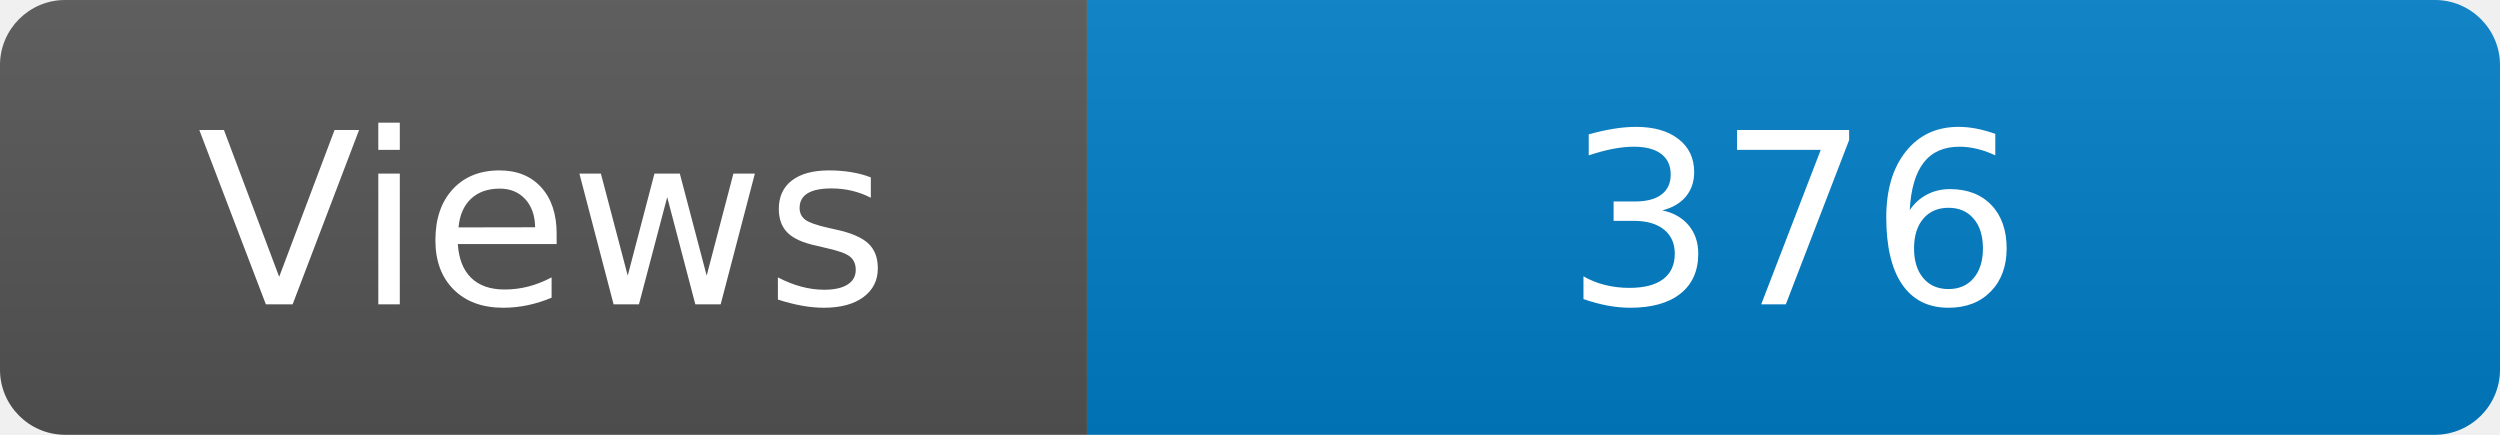
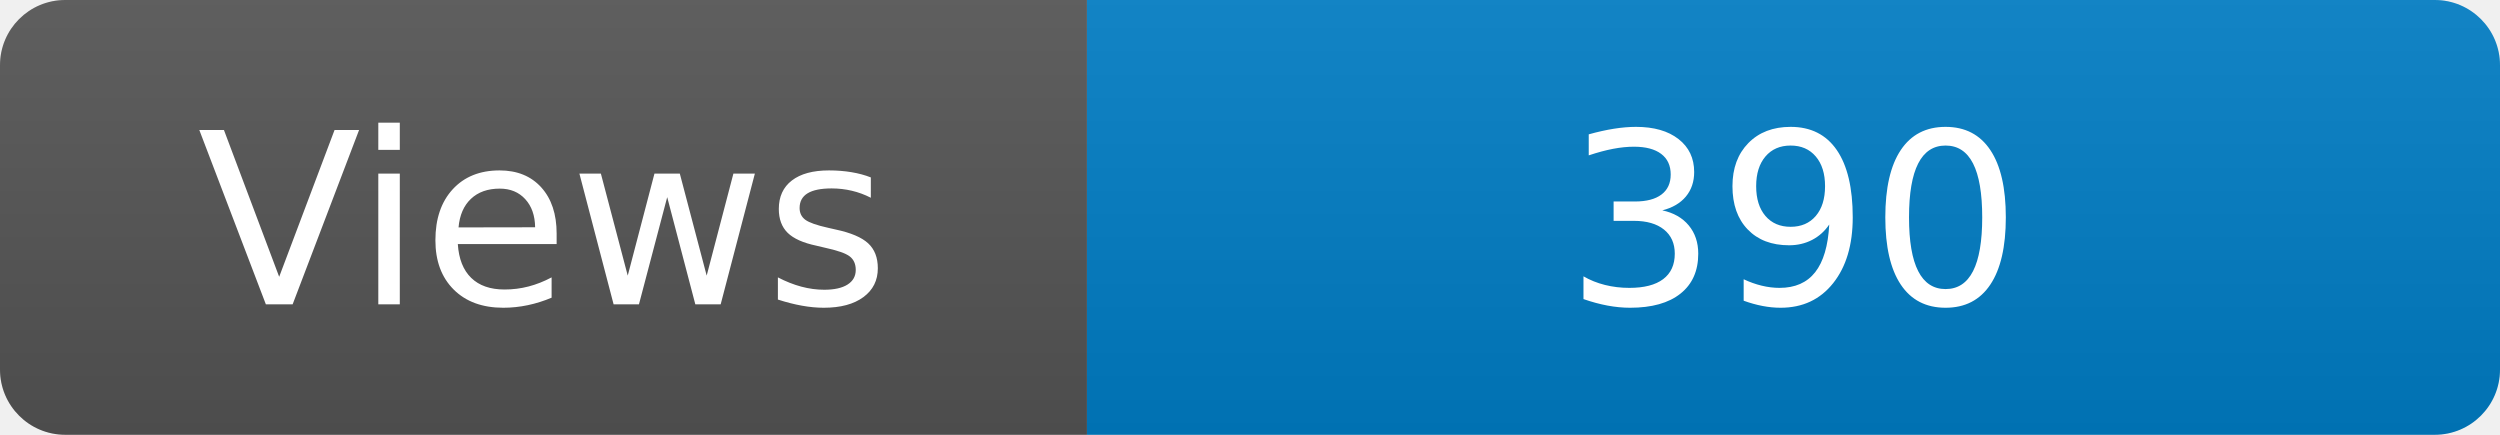
<svg xmlns="http://www.w3.org/2000/svg" width="115" height="20" role="img" aria-label="Maintained?: yes">
  <linearGradient id="s" x2="0" y2="100%">
    <stop offset="0" stop-color="#bbb" stop-opacity=".1" />
    <stop offset="1" stop-opacity=".1" />
  </linearGradient>
  <clipPath id="r">
    <rect width="115" height="20" rx="3" fill="#fff" />
  </clipPath>
  <g clip-path="url(#r)">
    <rect width="50" height="20" fill="#555" />
    <rect x="50" width="160" height="20" fill="#007ec6" />
    <rect width="115" height="20" fill="url(#s)" />
  </g>
  <g fill="#fff" text-anchor="middle" font-family="Verdana,Geneva,DejaVu Sans,sans-serif" font-size="110">
    <text x="250" y="140" transform="scale(.1)" fill="#fff">Views</text>
-     <text x="825" y="140" transform="scale(.1)" fill="#fff">376</text>
+     <text x="825" y="140" transform="scale(.1)" fill="#fff">390</text>
  </g>
</svg>
